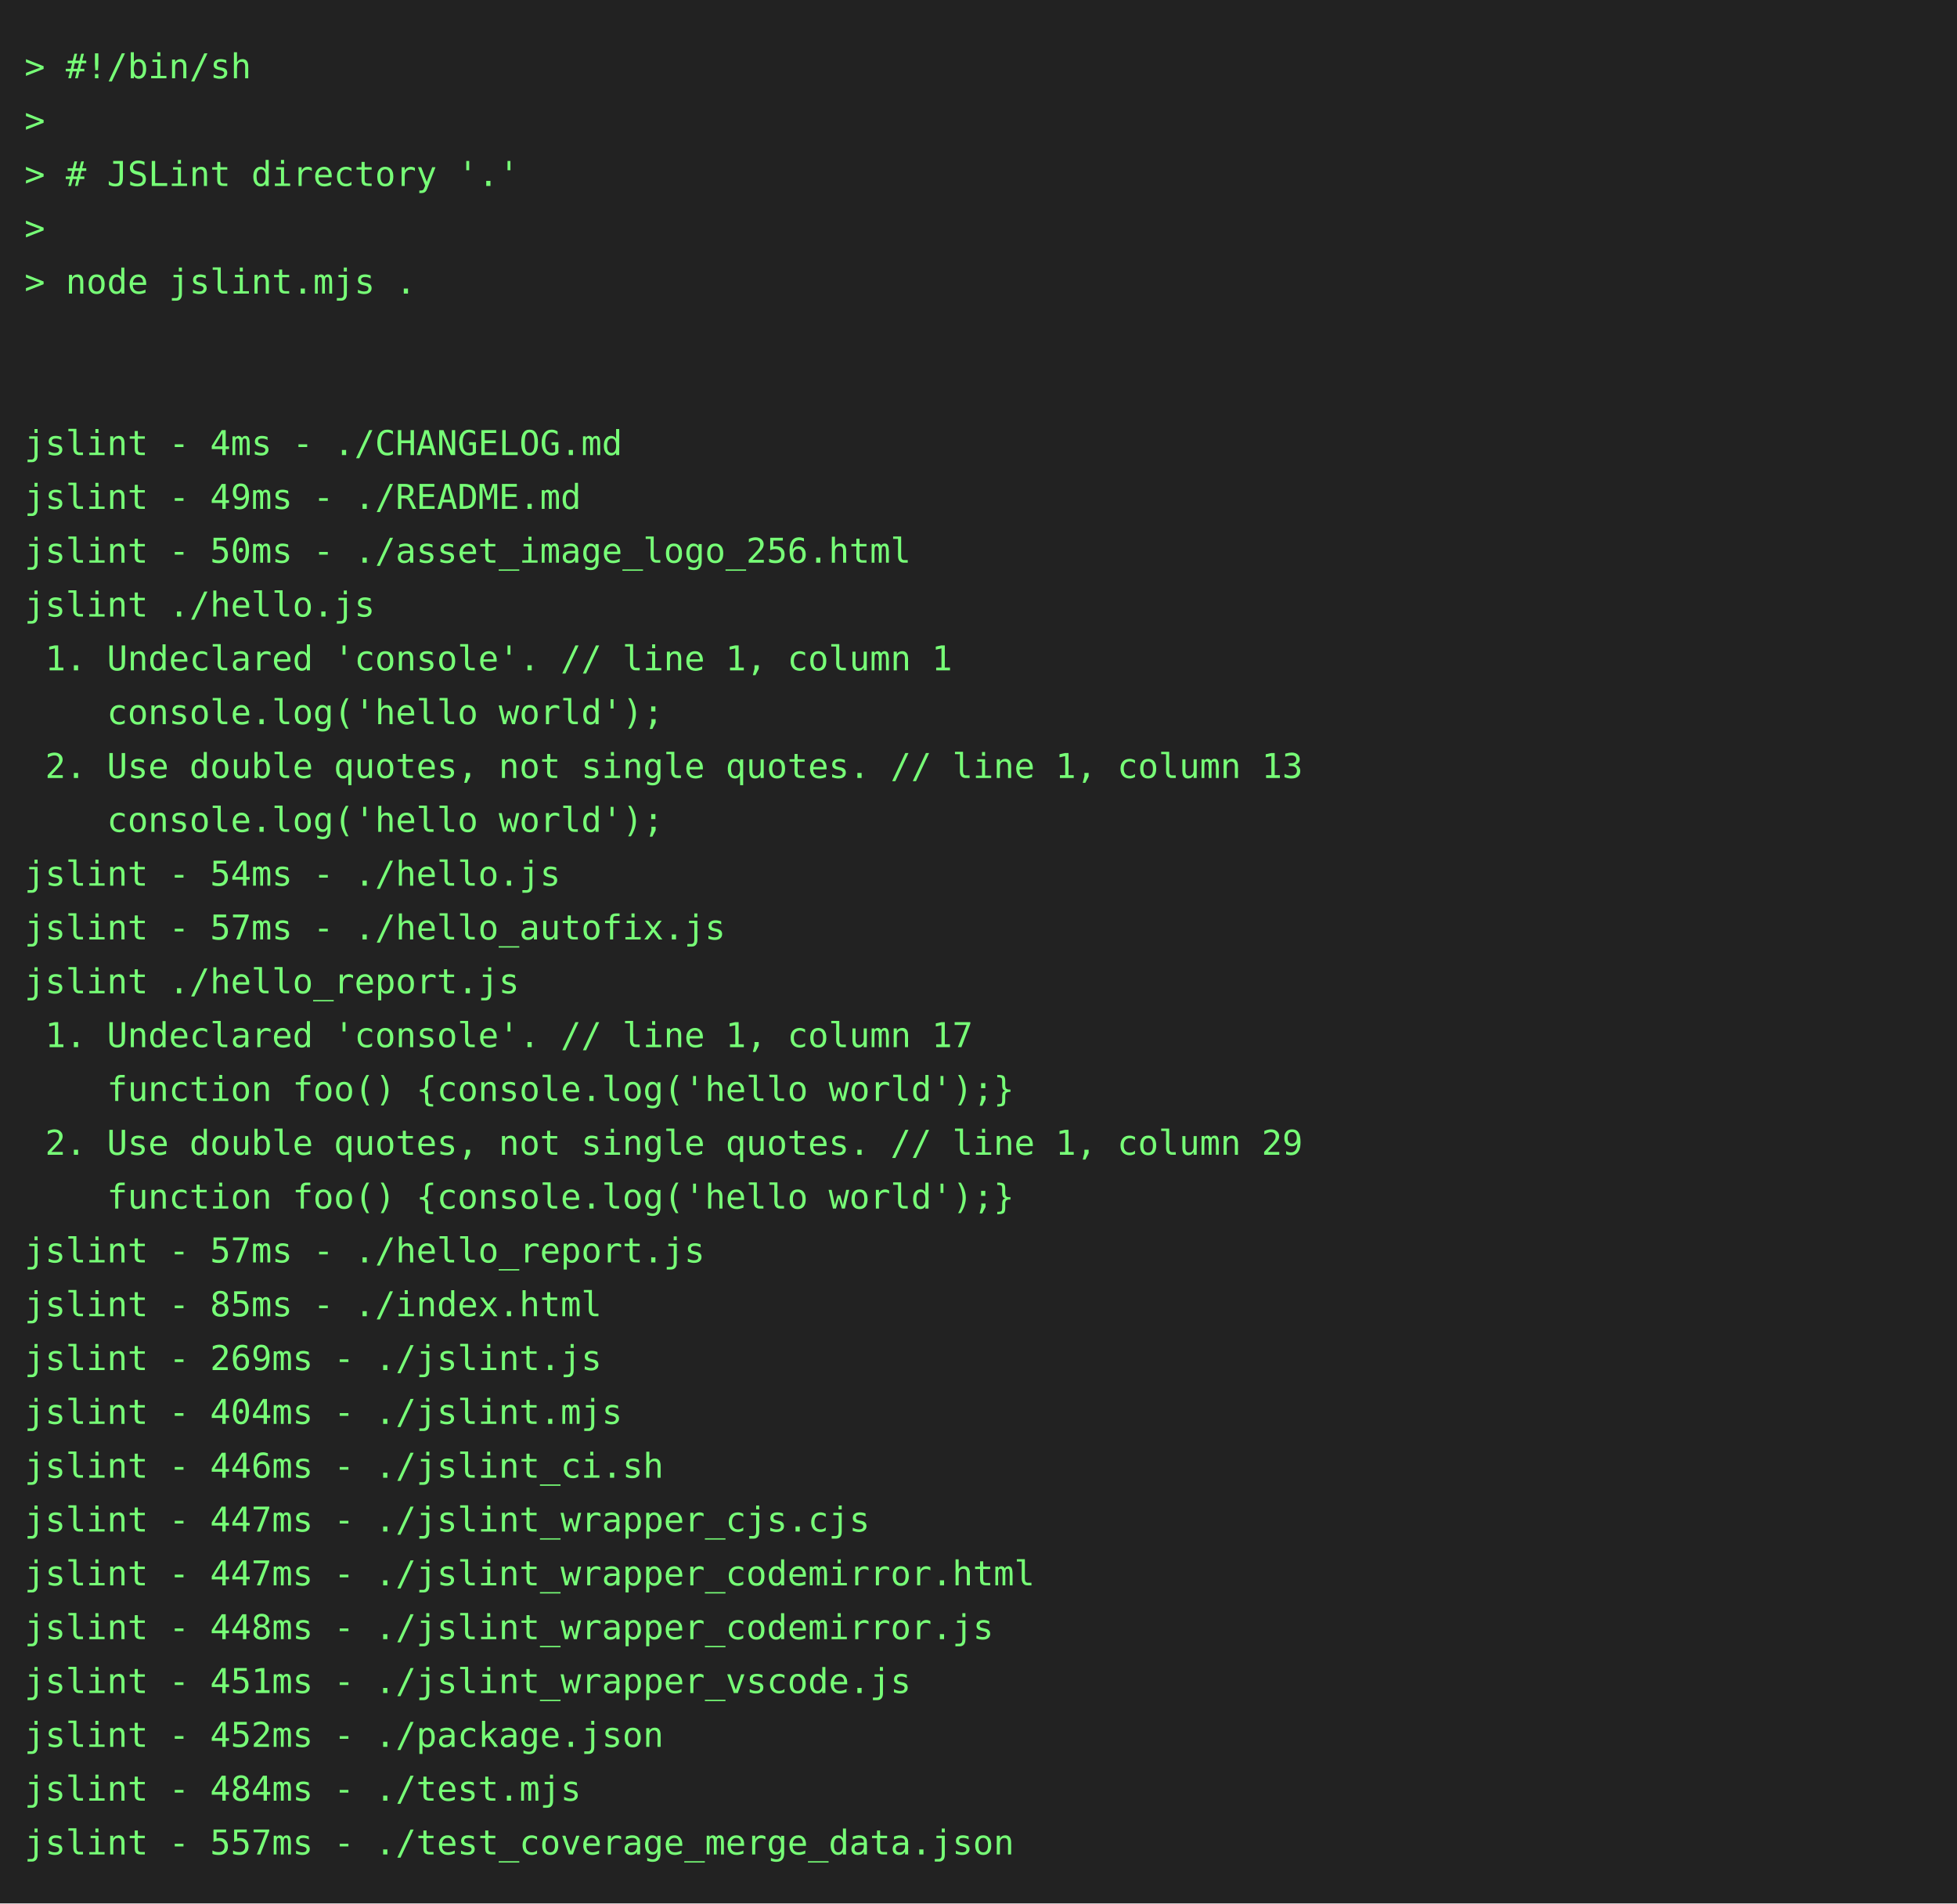
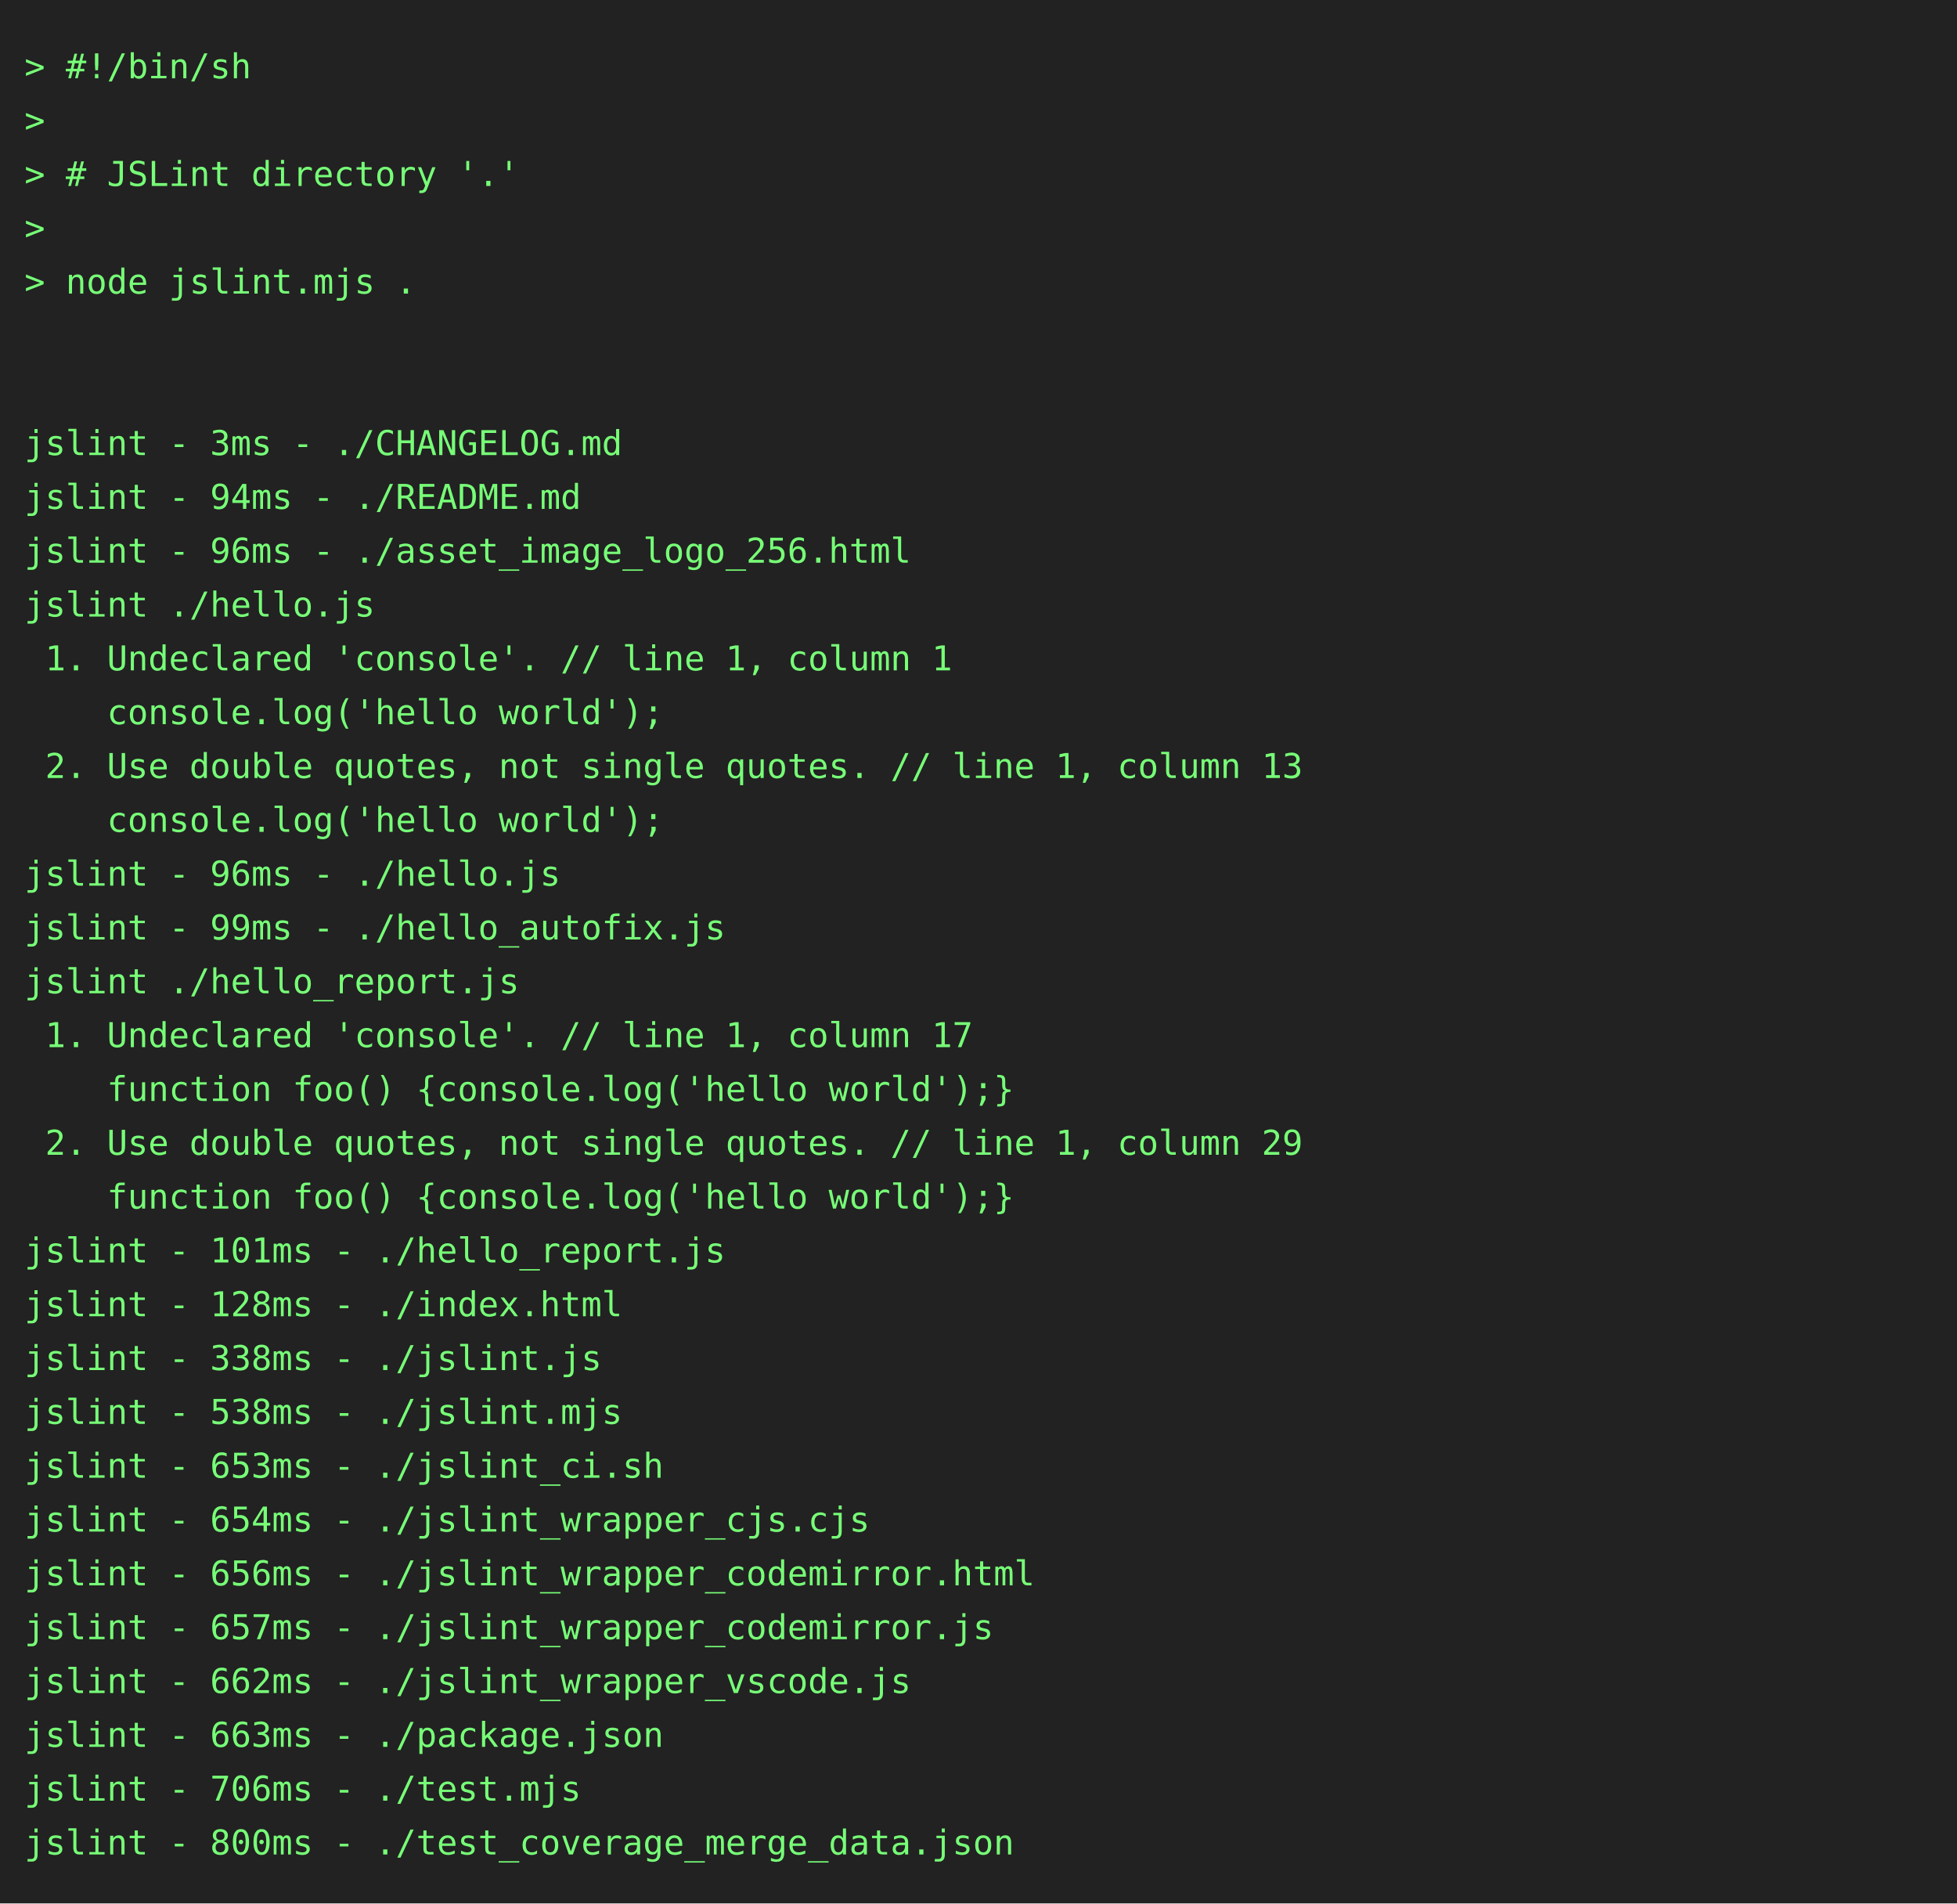
<svg xmlns="http://www.w3.org/2000/svg" height="778" width="800">
  <rect height="778" fill="#222" width="800" />
  <text fill="#7f7" font-family="consolas, menlo, monospace" font-size="14" xml:space="preserve">
    <tspan lengthAdjust="spacingAndGlyphs" textLength="768" x="10" y="32">&gt; #!/bin/sh                                                                                      </tspan>
    <tspan lengthAdjust="spacingAndGlyphs" textLength="768" x="10" y="54">&gt;                                                                                                </tspan>
    <tspan lengthAdjust="spacingAndGlyphs" textLength="768" x="10" y="76">&gt; # JSLint directory '.'                                                                         </tspan>
    <tspan lengthAdjust="spacingAndGlyphs" textLength="768" x="10" y="98">&gt;                                                                                                </tspan>
    <tspan lengthAdjust="spacingAndGlyphs" textLength="768" x="10" y="120">&gt; node jslint.mjs .                                                                              </tspan>
    <tspan lengthAdjust="spacingAndGlyphs" textLength="768" x="10" y="142">                                                                                                 </tspan>
    <tspan lengthAdjust="spacingAndGlyphs" textLength="768" x="10" y="164">                                                                                                 </tspan>
-     <tspan lengthAdjust="spacingAndGlyphs" textLength="768" x="10" y="186">jslint - 4ms - ./CHANGELOG.md                                                                    </tspan>
-     <tspan lengthAdjust="spacingAndGlyphs" textLength="768" x="10" y="208">jslint - 49ms - ./README.md                                                                      </tspan>
-     <tspan lengthAdjust="spacingAndGlyphs" textLength="768" x="10" y="230">jslint - 50ms - ./asset_image_logo_256.html                                                      </tspan>
+     <tspan lengthAdjust="spacingAndGlyphs" textLength="768" x="10" y="186">jslint - 3ms - ./CHANGELOG.md                                                                    </tspan>
+     <tspan lengthAdjust="spacingAndGlyphs" textLength="768" x="10" y="208">jslint - 94ms - ./README.md                                                                      </tspan>
+     <tspan lengthAdjust="spacingAndGlyphs" textLength="768" x="10" y="230">jslint - 96ms - ./asset_image_logo_256.html                                                      </tspan>
    <tspan lengthAdjust="spacingAndGlyphs" textLength="768" x="10" y="252">jslint ./hello.js                                                                                </tspan>
    <tspan lengthAdjust="spacingAndGlyphs" textLength="768" x="10" y="274"> 1. Undeclared 'console'. // line 1, column 1                                                    </tspan>
    <tspan lengthAdjust="spacingAndGlyphs" textLength="768" x="10" y="296">    console.log('hello world');                                                                  </tspan>
    <tspan lengthAdjust="spacingAndGlyphs" textLength="768" x="10" y="318"> 2. Use double quotes, not single quotes. // line 1, column 13                                   </tspan>
    <tspan lengthAdjust="spacingAndGlyphs" textLength="768" x="10" y="340">    console.log('hello world');                                                                  </tspan>
-     <tspan lengthAdjust="spacingAndGlyphs" textLength="768" x="10" y="362">jslint - 54ms - ./hello.js                                                                       </tspan>
-     <tspan lengthAdjust="spacingAndGlyphs" textLength="768" x="10" y="384">jslint - 57ms - ./hello_autofix.js                                                               </tspan>
+     <tspan lengthAdjust="spacingAndGlyphs" textLength="768" x="10" y="362">jslint - 96ms - ./hello.js                                                                       </tspan>
+     <tspan lengthAdjust="spacingAndGlyphs" textLength="768" x="10" y="384">jslint - 99ms - ./hello_autofix.js                                                               </tspan>
    <tspan lengthAdjust="spacingAndGlyphs" textLength="768" x="10" y="406">jslint ./hello_report.js                                                                         </tspan>
    <tspan lengthAdjust="spacingAndGlyphs" textLength="768" x="10" y="428"> 1. Undeclared 'console'. // line 1, column 17                                                   </tspan>
    <tspan lengthAdjust="spacingAndGlyphs" textLength="768" x="10" y="450">    function foo() {console.log('hello world');}                                                 </tspan>
    <tspan lengthAdjust="spacingAndGlyphs" textLength="768" x="10" y="472"> 2. Use double quotes, not single quotes. // line 1, column 29                                   </tspan>
    <tspan lengthAdjust="spacingAndGlyphs" textLength="768" x="10" y="494">    function foo() {console.log('hello world');}                                                 </tspan>
-     <tspan lengthAdjust="spacingAndGlyphs" textLength="768" x="10" y="516">jslint - 57ms - ./hello_report.js                                                                </tspan>
-     <tspan lengthAdjust="spacingAndGlyphs" textLength="768" x="10" y="538">jslint - 85ms - ./index.html                                                                     </tspan>
-     <tspan lengthAdjust="spacingAndGlyphs" textLength="768" x="10" y="560">jslint - 269ms - ./jslint.js                                                                     </tspan>
-     <tspan lengthAdjust="spacingAndGlyphs" textLength="768" x="10" y="582">jslint - 404ms - ./jslint.mjs                                                                    </tspan>
-     <tspan lengthAdjust="spacingAndGlyphs" textLength="768" x="10" y="604">jslint - 446ms - ./jslint_ci.sh                                                                  </tspan>
-     <tspan lengthAdjust="spacingAndGlyphs" textLength="768" x="10" y="626">jslint - 447ms - ./jslint_wrapper_cjs.cjs                                                        </tspan>
-     <tspan lengthAdjust="spacingAndGlyphs" textLength="768" x="10" y="648">jslint - 447ms - ./jslint_wrapper_codemirror.html                                                </tspan>
-     <tspan lengthAdjust="spacingAndGlyphs" textLength="768" x="10" y="670">jslint - 448ms - ./jslint_wrapper_codemirror.js                                                  </tspan>
-     <tspan lengthAdjust="spacingAndGlyphs" textLength="768" x="10" y="692">jslint - 451ms - ./jslint_wrapper_vscode.js                                                      </tspan>
-     <tspan lengthAdjust="spacingAndGlyphs" textLength="768" x="10" y="714">jslint - 452ms - ./package.json                                                                  </tspan>
-     <tspan lengthAdjust="spacingAndGlyphs" textLength="768" x="10" y="736">jslint - 484ms - ./test.mjs                                                                      </tspan>
-     <tspan lengthAdjust="spacingAndGlyphs" textLength="768" x="10" y="758">jslint - 557ms - ./test_coverage_merge_data.json                                                 </tspan>
+     <tspan lengthAdjust="spacingAndGlyphs" textLength="768" x="10" y="516">jslint - 101ms - ./hello_report.js                                                               </tspan>
+     <tspan lengthAdjust="spacingAndGlyphs" textLength="768" x="10" y="538">jslint - 128ms - ./index.html                                                                    </tspan>
+     <tspan lengthAdjust="spacingAndGlyphs" textLength="768" x="10" y="560">jslint - 338ms - ./jslint.js                                                                     </tspan>
+     <tspan lengthAdjust="spacingAndGlyphs" textLength="768" x="10" y="582">jslint - 538ms - ./jslint.mjs                                                                    </tspan>
+     <tspan lengthAdjust="spacingAndGlyphs" textLength="768" x="10" y="604">jslint - 653ms - ./jslint_ci.sh                                                                  </tspan>
+     <tspan lengthAdjust="spacingAndGlyphs" textLength="768" x="10" y="626">jslint - 654ms - ./jslint_wrapper_cjs.cjs                                                        </tspan>
+     <tspan lengthAdjust="spacingAndGlyphs" textLength="768" x="10" y="648">jslint - 656ms - ./jslint_wrapper_codemirror.html                                                </tspan>
+     <tspan lengthAdjust="spacingAndGlyphs" textLength="768" x="10" y="670">jslint - 657ms - ./jslint_wrapper_codemirror.js                                                  </tspan>
+     <tspan lengthAdjust="spacingAndGlyphs" textLength="768" x="10" y="692">jslint - 662ms - ./jslint_wrapper_vscode.js                                                      </tspan>
+     <tspan lengthAdjust="spacingAndGlyphs" textLength="768" x="10" y="714">jslint - 663ms - ./package.json                                                                  </tspan>
+     <tspan lengthAdjust="spacingAndGlyphs" textLength="768" x="10" y="736">jslint - 706ms - ./test.mjs                                                                      </tspan>
+     <tspan lengthAdjust="spacingAndGlyphs" textLength="768" x="10" y="758">jslint - 800ms - ./test_coverage_merge_data.json                                                 </tspan>
  </text>
</svg>
